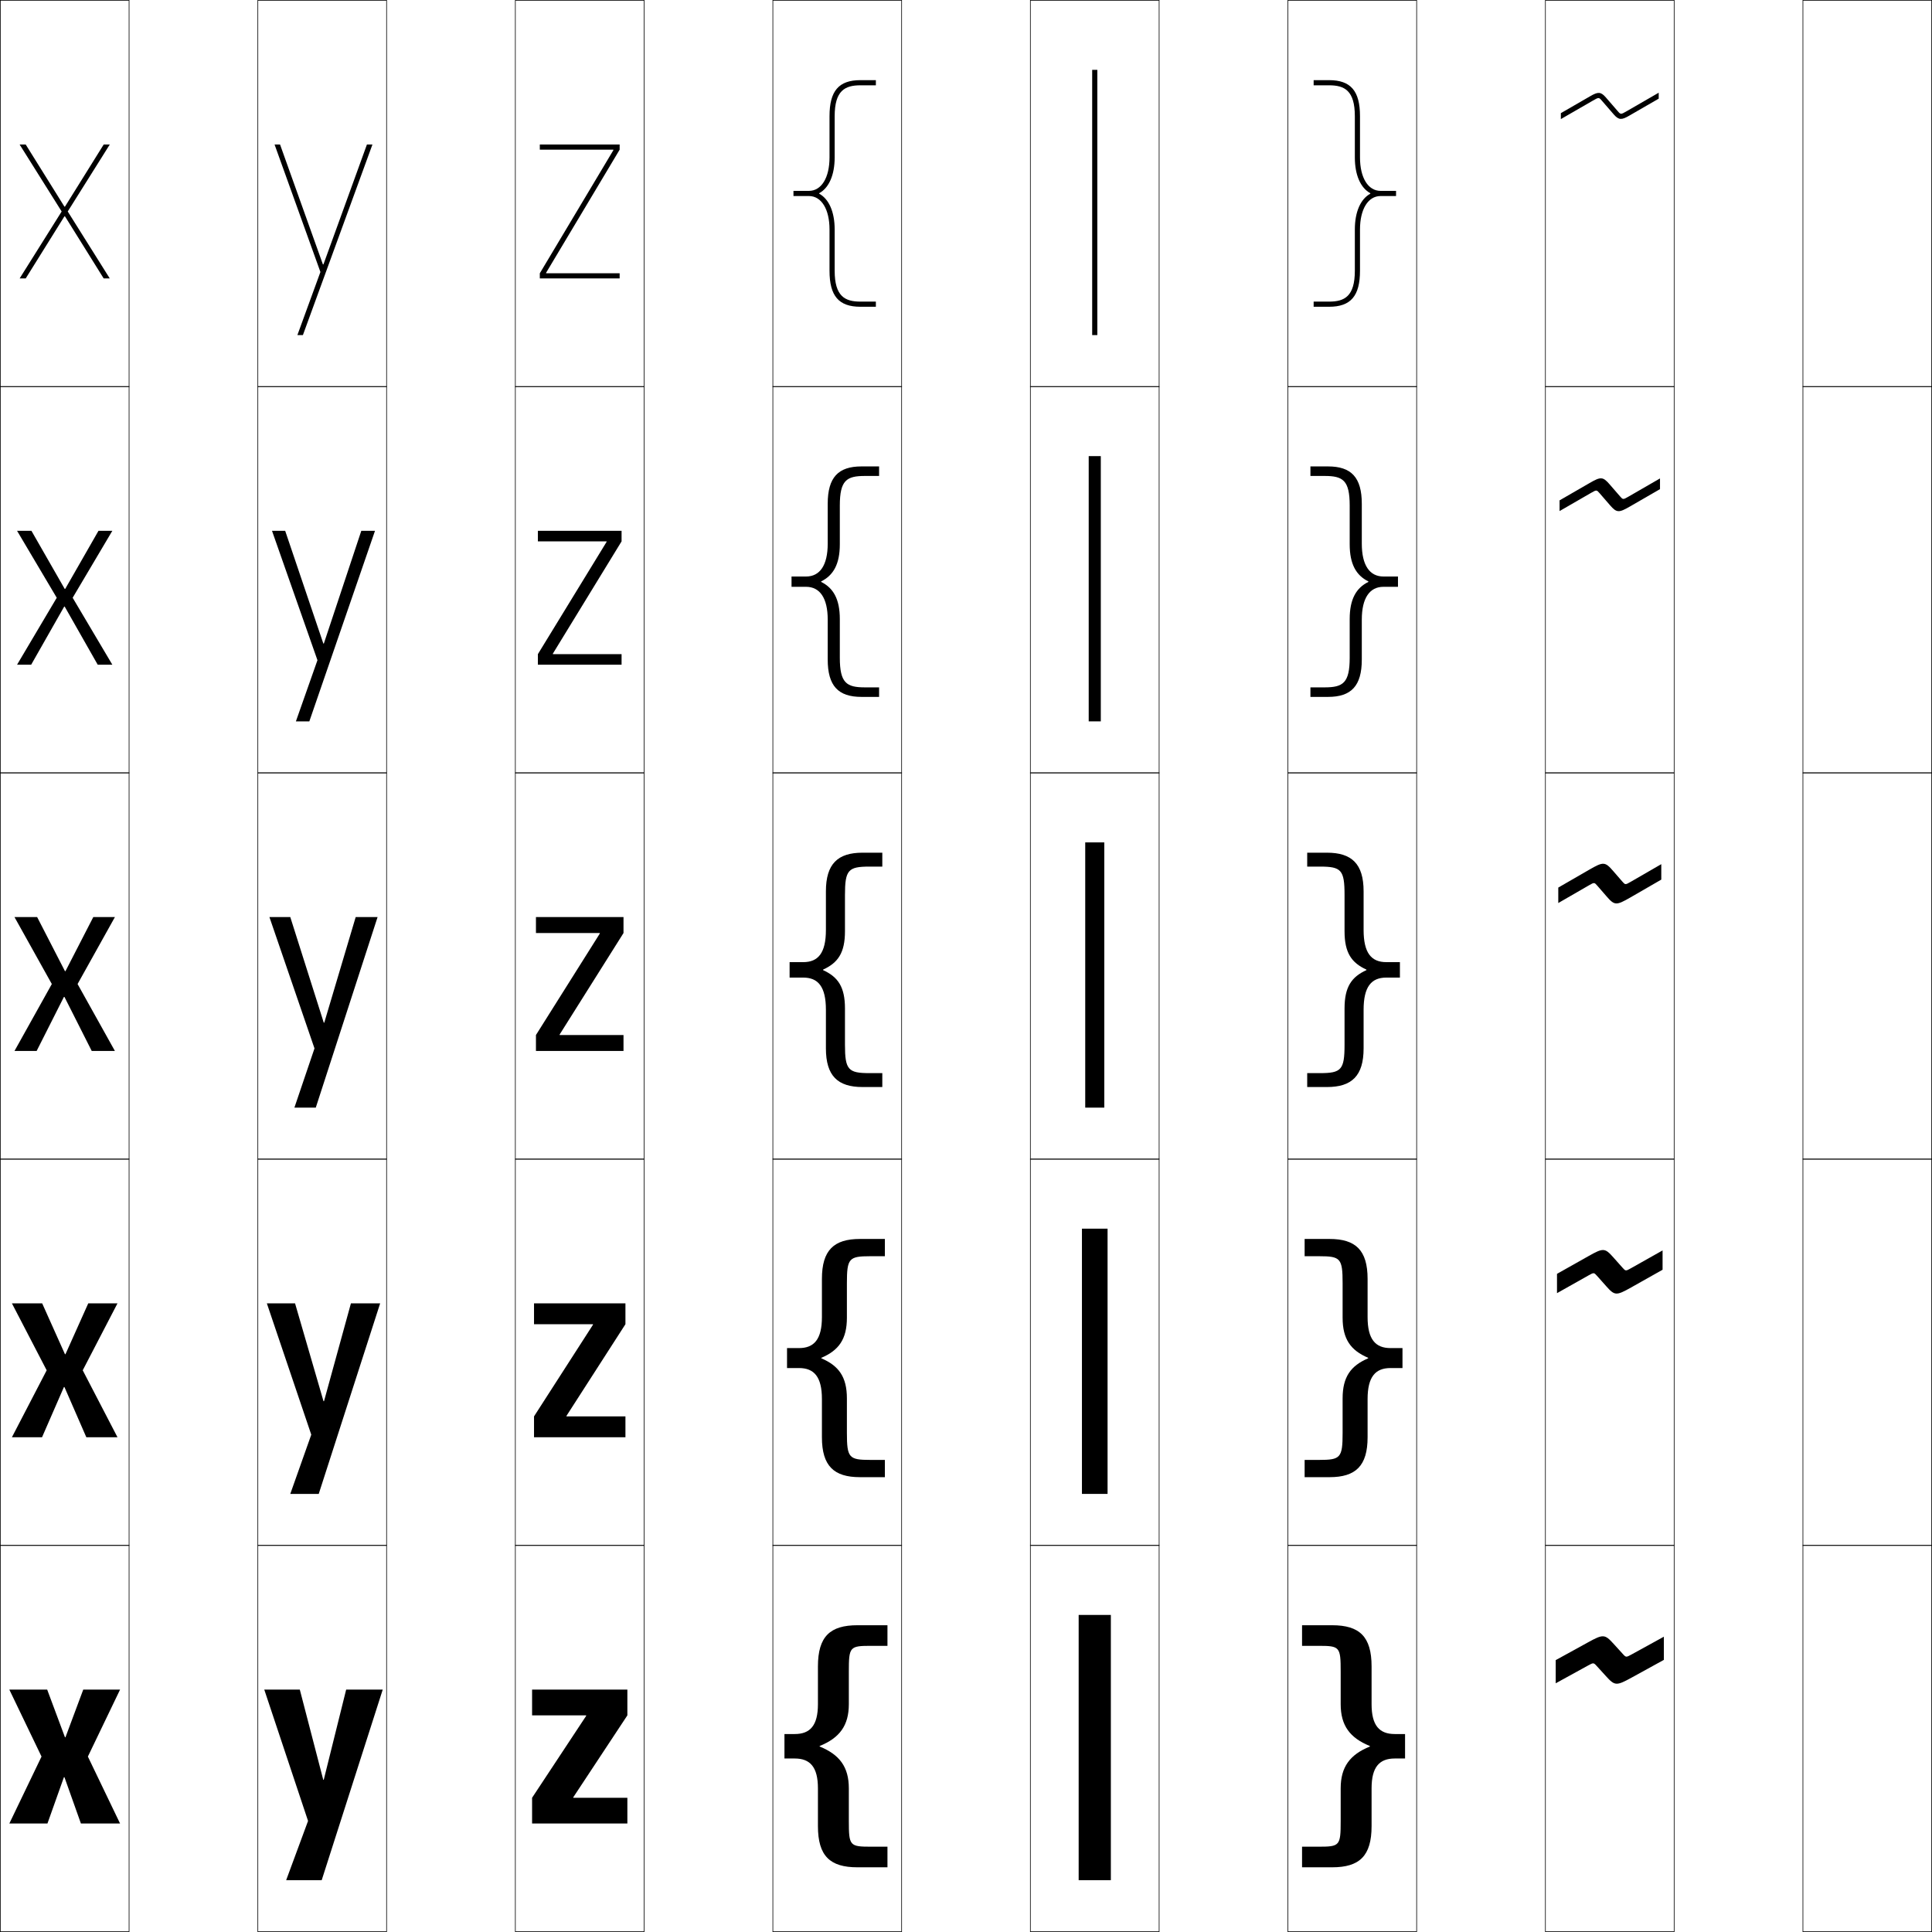
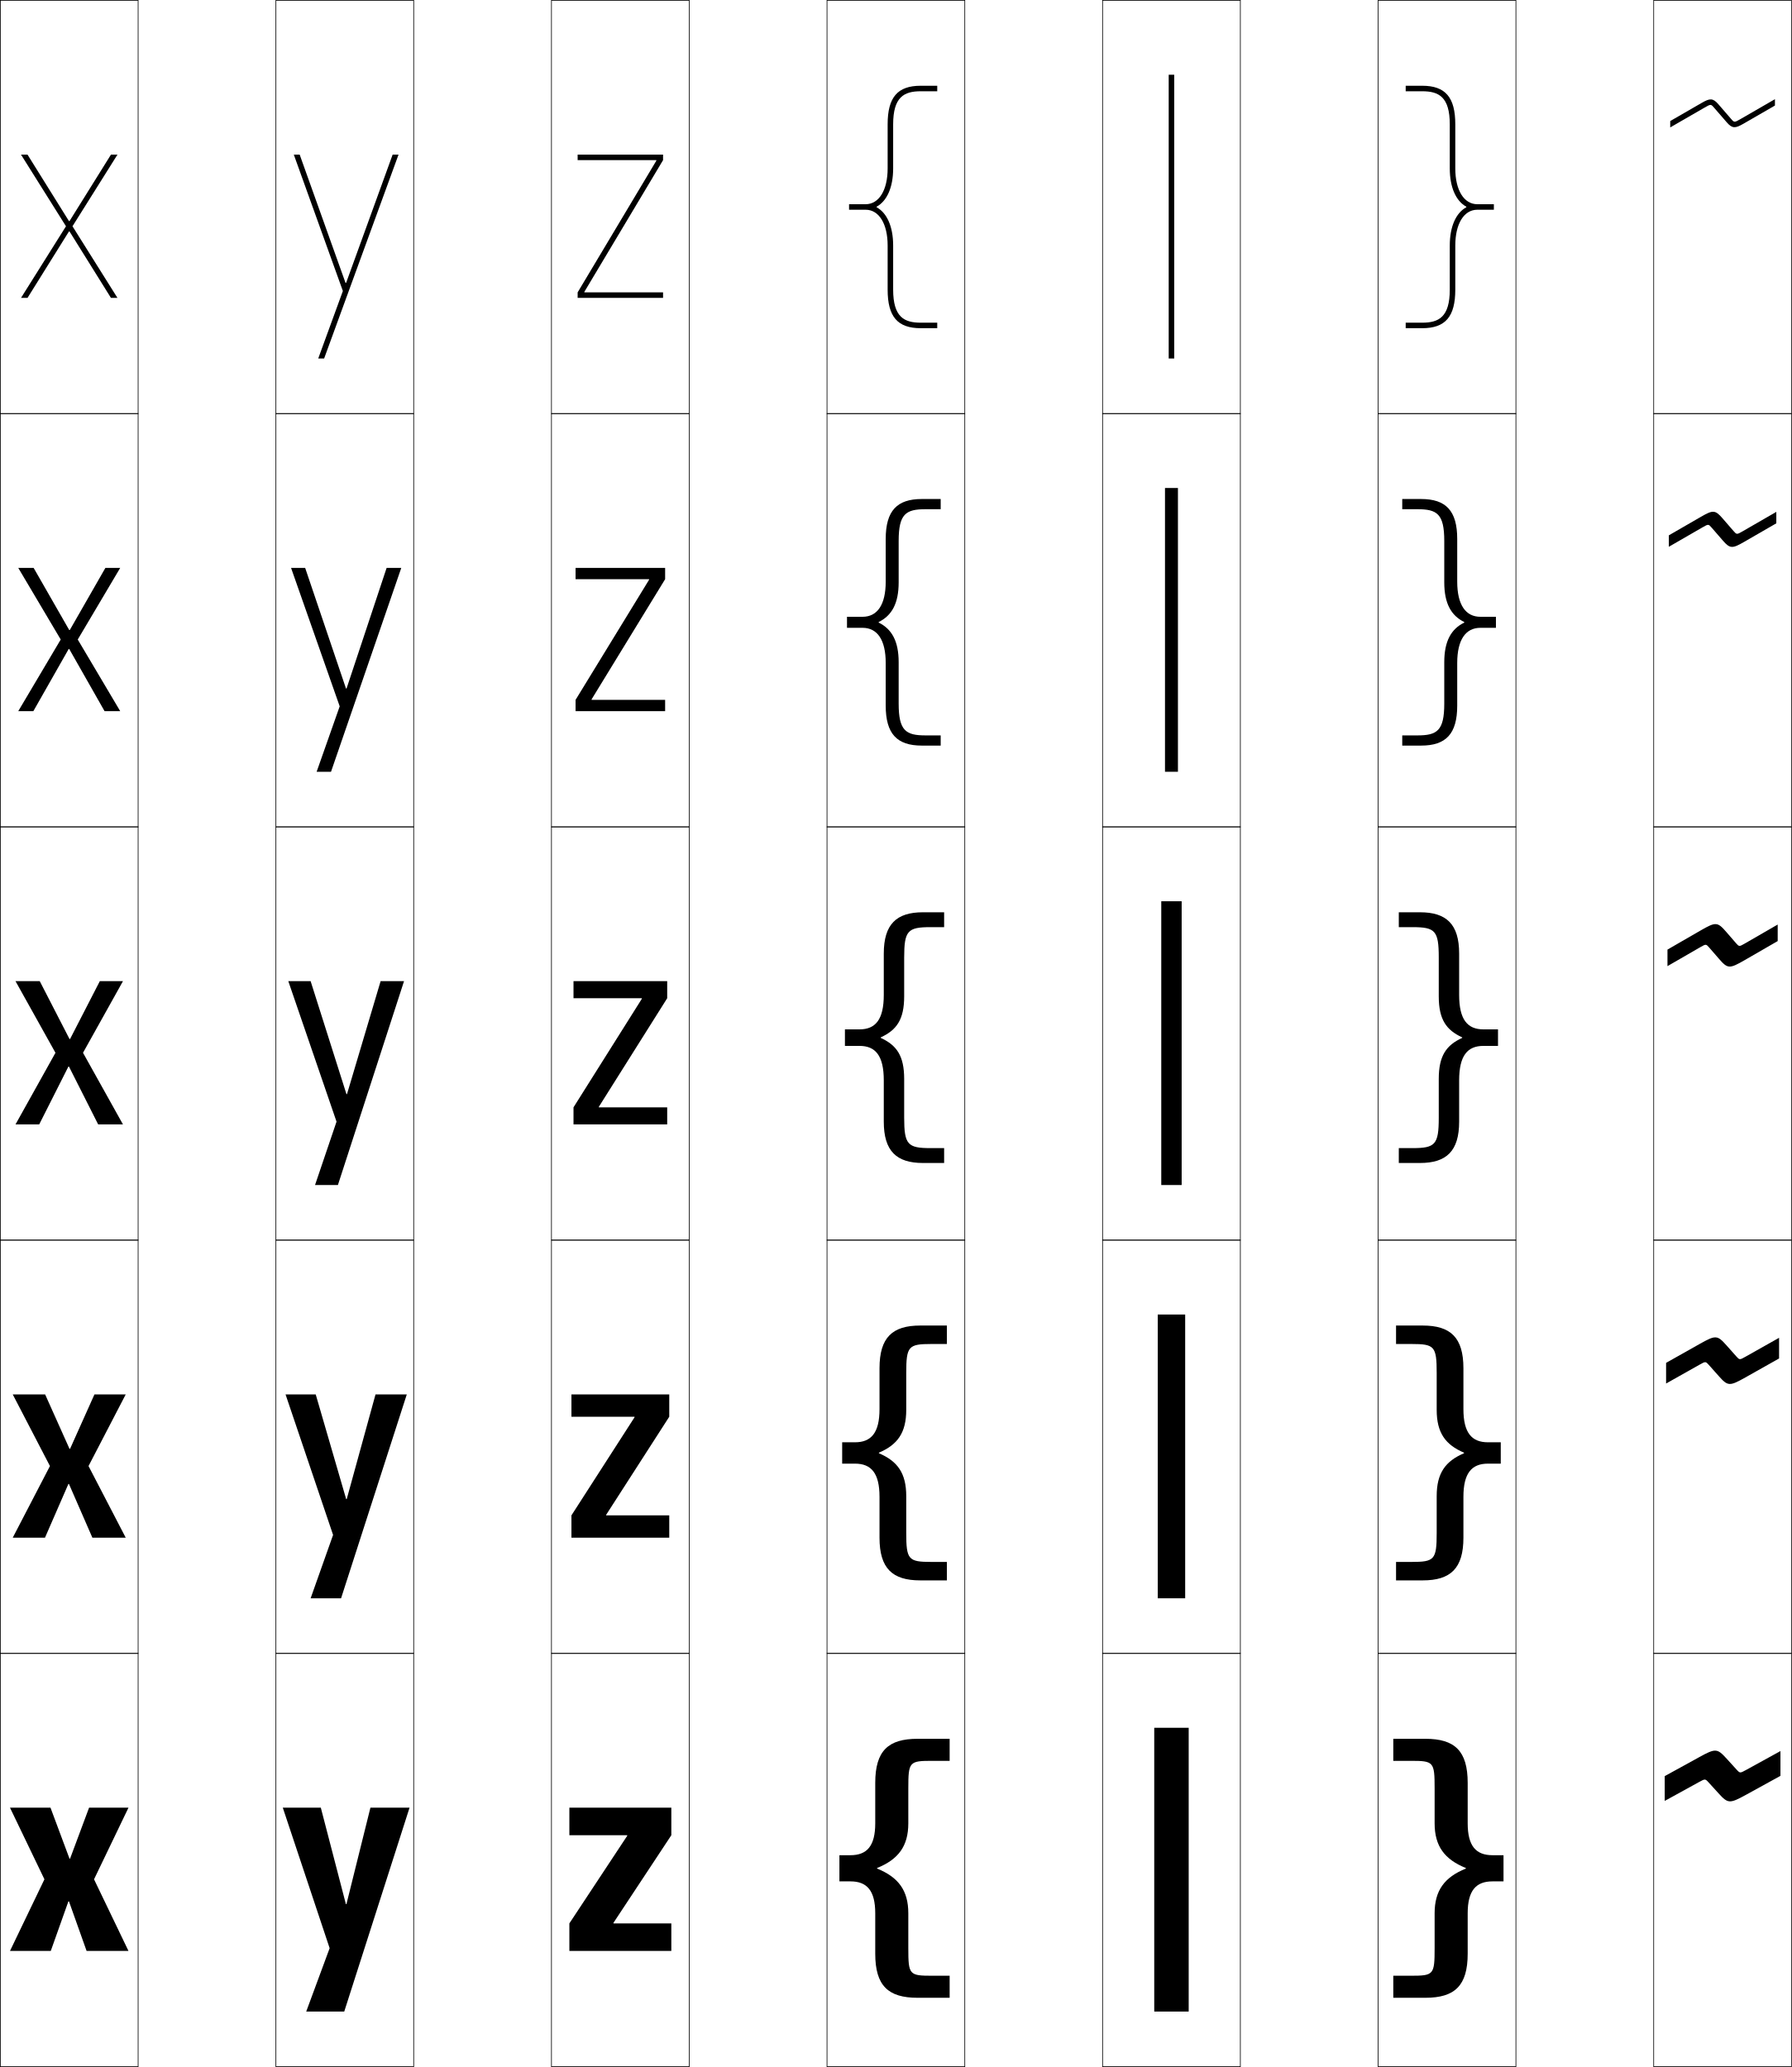
- <svg xmlns="http://www.w3.org/2000/svg" width="750.25" height="750.25" viewBox="0 0 750.25 750.25" overflow="visible" enable-background="new 0 0 750.25 750.25" xml:space="preserve">
+ <svg xmlns="http://www.w3.org/2000/svg" width="650.25" height="750.25" viewBox="0 0 650.25 750.25" overflow="visible" enable-background="new 0 0 650.25 750.25" xml:space="preserve">
  <g id="レイヤー1">
    <g>
      <rect x="0.125" y="0.125" fill="none" stroke="#000000" stroke-width="0.25" width="50" height="150" />
      <rect x="100.125" y="0.125" fill="none" stroke="#000000" stroke-width="0.25" width="50" height="150" />
      <rect x="200.125" y="0.125" fill="none" stroke="#000000" stroke-width="0.25" width="50" height="150" />
      <rect x="300.125" y="0.125" fill="none" stroke="#000000" stroke-width="0.25" width="50" height="150" />
      <rect x="400.125" y="0.125" fill="none" stroke="#000000" stroke-width="0.25" width="50" height="150" />
      <rect x="500.125" y="0.125" fill="none" stroke="#000000" stroke-width="0.25" width="50" height="150" />
      <rect x="600.125" y="0.125" fill="none" stroke="#000000" stroke-width="0.25" width="50" height="150" />
      <rect x="0.125" y="150.125" fill="none" stroke="#000000" stroke-width="0.25" width="50" height="150" />
      <rect x="100.125" y="150.125" fill="none" stroke="#000000" stroke-width="0.25" width="50" height="150" />
      <rect x="200.125" y="150.125" fill="none" stroke="#000000" stroke-width="0.25" width="50" height="150" />
      <rect x="300.125" y="150.125" fill="none" stroke="#000000" stroke-width="0.25" width="50" height="150" />
      <rect x="400.125" y="150.125" fill="none" stroke="#000000" stroke-width="0.25" width="50" height="150" />
      <rect x="500.125" y="150.125" fill="none" stroke="#000000" stroke-width="0.25" width="50" height="150" />
      <rect x="600.125" y="150.125" fill="none" stroke="#000000" stroke-width="0.25" width="50" height="150" />
      <rect x="0.125" y="300.125" fill="none" stroke="#000000" stroke-width="0.25" width="50" height="150" />
      <rect x="100.125" y="300.125" fill="none" stroke="#000000" stroke-width="0.25" width="50" height="150" />
      <rect x="200.125" y="300.125" fill="none" stroke="#000000" stroke-width="0.25" width="50" height="150" />
      <rect x="300.125" y="300.125" fill="none" stroke="#000000" stroke-width="0.25" width="50" height="150" />
      <rect x="400.125" y="300.125" fill="none" stroke="#000000" stroke-width="0.25" width="50" height="150" />
      <rect x="500.125" y="300.125" fill="none" stroke="#000000" stroke-width="0.25" width="50" height="150" />
      <rect x="600.125" y="300.125" fill="none" stroke="#000000" stroke-width="0.25" width="50" height="150" />
      <rect x="0.125" y="450.125" fill="none" stroke="#000000" stroke-width="0.25" width="50" height="150" />
      <rect x="100.125" y="450.125" fill="none" stroke="#000000" stroke-width="0.25" width="50" height="150" />
      <rect x="200.125" y="450.125" fill="none" stroke="#000000" stroke-width="0.25" width="50" height="150" />
      <rect x="300.125" y="450.125" fill="none" stroke="#000000" stroke-width="0.25" width="50" height="150" />
      <rect x="400.125" y="450.125" fill="none" stroke="#000000" stroke-width="0.25" width="50" height="150" />
      <rect x="500.125" y="450.125" fill="none" stroke="#000000" stroke-width="0.25" width="50" height="150" />
      <rect x="600.125" y="450.125" fill="none" stroke="#000000" stroke-width="0.25" width="50" height="150" />
      <rect x="0.125" y="600.125" fill="none" stroke="#000000" stroke-width="0.25" width="50" height="150" />
      <rect x="100.125" y="600.125" fill="none" stroke="#000000" stroke-width="0.25" width="50" height="150" />
      <rect x="200.125" y="600.125" fill="none" stroke="#000000" stroke-width="0.25" width="50" height="150" />
      <rect x="300.125" y="600.125" fill="none" stroke="#000000" stroke-width="0.25" width="50" height="150" />
      <rect x="400.125" y="600.125" fill="none" stroke="#000000" stroke-width="0.25" width="50" height="150" />
      <rect x="500.125" y="600.125" fill="none" stroke="#000000" stroke-width="0.25" width="50" height="150" />
      <rect x="600.125" y="600.125" fill="none" stroke="#000000" stroke-width="0.25" width="50" height="150" />
-       <rect x="700.125" y="0.125" fill="none" stroke="#000000" stroke-width="0.25" width="50" height="150" />
-       <rect x="700.125" y="150.125" fill="none" stroke="#000000" stroke-width="0.25" width="50" height="150" />
-       <rect x="700.125" y="300.125" fill="none" stroke="#000000" stroke-width="0.25" width="50" height="150" />
-       <rect x="700.125" y="450.125" fill="none" stroke="#000000" stroke-width="0.25" width="50" height="150" />
-       <rect x="700.125" y="600.125" fill="none" stroke="#000000" stroke-width="0.25" width="50" height="150" />
    </g>
    <g>
      <polygon points="25.225,674.625 18.325,656.125 3.625,656.125 16.125,682.125 3.625,708.125 18.425,708.125       24.824,690.125 25.024,690.125 31.425,708.125 46.625,708.125 34.125,682.125 46.625,656.125 32.325,656.125       25.425,674.625 " />
      <polygon points="25.225,525.875 16.375,506.125 4.625,506.125 18.125,532.125 4.625,558.125 16.325,558.125       24.824,538.625 25.024,538.625 33.525,558.125 45.625,558.125 32.125,532.125 45.625,506.125 34.275,506.125       25.425,525.875 " />
      <polygon points="25.225,377.125 14.425,356.125 5.625,356.125 20.125,382.125 5.625,408.125 14.225,408.125       24.824,387.125 25.024,387.125 35.625,408.125 44.625,408.125 30.125,382.125 44.625,356.125 36.226,356.125       25.425,377.125 " />
      <polygon points="12.205,206.125 6.625,206.125 22.035,232.125 6.625,258.125 12.105,258.125       24.925,235.565 25.125,235.565 37.945,258.125 43.625,258.125 28.215,232.125 43.625,206.125       38.245,206.125 25.325,228.685 25.125,228.685 " />
      <polygon points="25.225,84.005 40.265,108.125 42.625,108.125 26.305,82.125 42.625,56.125 40.265,56.125       25.225,80.245 25.025,80.245 9.985,56.125 7.625,56.125 23.945,82.125 7.625,108.125       9.985,108.125 25.025,84.005 " />
    </g>
    <g>
      <polygon points="125.524,691.125 116.425,656.125 102.625,656.125 119.625,707.125 111.125,730.125       124.925,730.125 148.625,656.125 134.425,656.125 125.725,691.125 " />
      <polygon points="125.625,544.125 114.575,506.125 103.625,506.125 120.875,557.125 112.725,580.125       123.775,580.125 147.625,506.125 136.275,506.125 125.825,544.125 " />
      <polygon points="125.725,397.125 112.725,356.125 104.625,356.125 122.125,407.125 114.325,430.125       122.625,430.125 146.625,356.125 138.125,356.125 125.925,397.125 " />
      <polygon points="110.74,206.125 105.625,206.125 123.275,256.374 114.905,280.125 120.125,280.125       145.625,206.125 140.305,206.125 125.761,249.904 125.561,249.904 " />
      <polygon points="125.397,102.684 108.755,56.125 106.625,56.125 124.425,105.624 115.485,130.125       117.625,130.125 144.625,56.125 142.485,56.125 125.598,102.684 " />
    </g>
    <g>
      <polygon points="227.625,666.125 206.625,666.125 206.625,656.125 243.625,656.125 243.625,666.125 222.625,697.925       222.625,698.125 243.625,698.125 243.625,708.125 206.625,708.125 206.625,698.125 227.625,666.325 " />
      <polygon points="207.375,506.125 242.875,506.125 242.875,514.225 219.975,549.824 219.975,550.025       242.875,550.025 242.875,558.125 207.375,558.125 207.375,550.025 230.275,514.425 230.275,514.225       207.375,514.225 " />
      <polygon points="208.125,356.125 242.125,356.125 242.125,362.325 217.325,401.725 217.325,401.925       242.125,401.925 242.125,408.125 208.125,408.125 208.125,401.925 232.925,362.524 232.925,362.325       208.125,362.325 " />
      <polygon points="208.875,206.125 241.375,206.125 241.375,210.225 214.695,253.825 214.695,254.025       241.375,254.025 241.375,258.125 208.875,258.125 208.875,254.025 235.555,210.425 235.555,210.225       208.875,210.225 " />
      <polygon points="238.185,58.325 209.625,106.125 209.625,108.125 240.625,108.125 240.625,106.125 212.065,106.125       212.065,105.925 240.625,58.125 240.625,56.125 209.625,56.125 209.625,58.125 238.185,58.125 " />
    </g>
    <g>
      <rect x="424.125" y="27.125" width="2" height="103" />
      <rect x="422.775" y="177.125" width="4.699" height="103" />
      <rect x="421.425" y="327.125" width="7.4" height="103" />
      <rect x="420.15" y="477.125" width="9.949" height="103" />
      <rect x="418.875" y="627.125" width="12.5" height="103" />
    </g>
    <g>
      <path d="M318.292,678.025c7.73-3.133,11.334-7.93,11.334-16.233V649.125      c0-9.672,0.343-10,8.666-10H344.625v-8h-11.666c-10.62,0-15.333,4.361-15.333,16v14.668      c0,8.271-3.026,11.582-9.001,11.582h-4v9.5h4c5.975,0,9.001,3.311,9.001,11.582      V709.125c0,11.639,4.713,16,15.333,16H344.625v-8h-6.333c-8.323,0-8.666-0.328-8.666-10      v-12.667c0-8.304-3.604-13.101-11.334-16.233V678.025z" />
      <path d="M318.958,527.275c6.75-2.886,9.917-7.203,9.917-15.566v-13.384      c0-9.69,0.811-10.5,9.083-10.5H343.625V481.125h-9.683c-10.103,0-14.767,4.34-14.767,15.5      v14.834c0,8.612-3.018,12.041-8.9,12.041H305.625v7.75h4.65      c5.882,0,8.9,3.429,8.9,12.041V558.125c0,11.16,4.664,15.5,14.767,15.5H343.625      v-6.7h-5.667c-8.272,0-9.083-0.81-9.083-10.5v-13.384      c0-8.363-3.167-12.681-9.917-15.566V527.275z" />
      <path d="M319.625,376.525c5.768-2.639,8.5-6.478,8.5-14.9v-14.1c0-9.71,1.279-11,9.5-11h5      V331.125h-7.7c-9.586,0-14.2,4.319-14.2,15v15c0,8.953-3.01,12.5-8.8,12.5H306.625v6      h5.3c5.79,0,8.8,3.547,8.8,12.5v15c0,10.681,4.614,15,14.2,15H342.625v-5.4h-5      c-8.221,0-9.5-1.29-9.5-11V391.625c0-8.423-2.732-12.262-8.5-14.9V376.525z" />
      <path d="M307.375,223.875v4h5.65c5.325,0,8.4,4.325,8.4,12.75v15.5      c0,10.247,4.102,14.5,13.1,14.5H341.375v-3.7h-5.5c-7.111,0-9.75-1.666-9.75-11.5V240.375      c0-7.667-2.497-12.062-7.252-14.4v-0.2      C323.628,223.436,326.125,219.042,326.125,211.375v-15.05c0-9.835,2.639-11.5,9.75-11.5h5.5V181.125      h-6.85c-8.999,0-13.1,4.253-13.1,14.5v15.5c0,8.425-3.075,12.75-8.4,12.75H307.375z" />
      <path d="M318.121,75.024C321.863,72.985,324.125,68.036,324.125,61.125v-16c0-9.96,3.998-12,10-12      h6v-2h-6c-8.411,0-12,4.187-12,14v16c0,7.897-3.141,13-8,13h-6v2h6c4.859,0,8,5.103,8,13v16      c0,9.812,3.589,14,12,14h6v-2h-6c-6.002,0-10-2.041-10-12v-16      c0-6.912-2.262-11.861-6.004-13.9V75.024z" />
    </g>
    <g>
      <path d="M531.958,678.025c-7.73-3.133-11.334-7.93-11.334-16.233V649.125      c0-9.672-0.343-10-8.666-10H505.625v-8h11.666c10.62,0,15.333,4.361,15.333,16v14.668      c0,8.271,3.026,11.582,9.001,11.582h4v9.5h-4c-5.975,0-9.001,3.311-9.001,11.582      V709.125c0,11.639-4.713,16-15.333,16H505.625v-8h6.333c8.323,0,8.666-0.328,8.666-10      v-12.667c0-8.304,3.604-13.101,11.334-16.233V678.025z" />
      <path d="M531.291,527.275c-6.749-2.886-9.916-7.203-9.916-15.566v-13.384      c0-9.69-0.812-10.5-9.084-10.5H506.625V481.125h9.684c10.103,0,14.766,4.34,14.766,15.5      v14.834c0,8.612,3.019,12.041,8.9,12.041H544.625v7.75h-4.65      c-5.882,0-8.9,3.429-8.9,12.041V558.125c0,11.16-4.663,15.5-14.766,15.5H506.625      v-6.7h5.666c8.272,0,9.084-0.81,9.084-10.5v-13.384      c0-8.363,3.167-12.681,9.916-15.566V527.275z" />
      <path d="M530.625,376.525c-5.768-2.639-8.5-6.478-8.5-14.9v-14.1c0-9.71-1.279-11-9.5-11      h-5V331.125h7.7c9.586,0,14.2,4.319,14.2,15v15c0,8.953,3.01,12.5,8.8,12.5H543.625v6      h-5.3c-5.79,0-8.8,3.547-8.8,12.5v15c0,10.681-4.614,15-14.2,15H507.625v-5.4h5      c8.221,0,9.5-1.29,9.5-11V391.625c0-8.423,2.732-12.262,8.5-14.9V376.525z" />
      <path d="M542.875,223.875v4h-5.65c-5.324,0-8.399,4.325-8.399,12.75v15.5      c0,10.247-4.102,14.5-13.101,14.5H508.875v-3.7h5.5c7.111,0,9.75-1.666,9.75-11.5V240.375      c0-7.667,2.497-12.062,7.252-14.4v-0.2      C526.622,223.436,524.125,219.042,524.125,211.375v-15.05c0-9.835-2.639-11.5-9.75-11.5h-5.5V181.125      h6.85c8.999,0,13.101,4.253,13.101,14.5v15.5c0,8.425,3.075,12.75,8.399,12.75H542.875z" />
      <path d="M532.129,75.024C528.387,72.985,526.125,68.036,526.125,61.125v-16c0-9.96-3.998-12-10-12      h-6v-2h6c8.411,0,12,4.187,12,14v16c0,7.897,3.141,13,8,13h6v2h-6c-4.859,0-8,5.103-8,13v16      c0,9.812-3.589,14-12,14h-6v-2h6c6.002,0,10-2.041,10-12v-16      c0-6.912,2.262-11.861,6.004-13.9V75.024z" />
    </g>
    <g>
      <path d="M626.584,638.322c-3.417-3.757-4.024-3.787-9.936-0.537L604.125,644.672v9      L616.714,646.75c2.042-1.123,2.132-1.123,3.312,0.179l3.641,3.997      c3.413,3.76,4.024,3.787,9.935,0.538L646.125,644.577v-9l-12.589,6.922      c-2.044,1.127-2.132,1.123-3.313-0.179L626.584,638.322z" />
      <path d="M626.549,488.322c-3.335-3.757-3.928-3.787-9.698-0.537L604.625,494.672v7.5      L616.914,495.25c1.994-1.123,2.081-1.123,3.232,0.179l3.555,3.997      c3.332,3.76,3.928,3.787,9.697,0.538L645.625,493.077v-7.5l-12.289,6.922      c-1.995,1.127-2.081,1.123-3.234-0.179L626.549,488.322z" />
      <path d="M626.515,338.322c-3.254-3.757-3.833-3.787-9.462-0.537L605.125,344.672v6      L617.114,343.75c1.945-1.123,2.03-1.123,3.154,0.179l3.467,3.997      c3.251,3.76,3.833,3.787,9.462,0.538L645.125,341.577v-6l-11.989,6.922      c-1.946,1.127-2.03,1.123-3.155-0.179L626.515,338.322z" />
      <path d="M605.625,194.306v4.155l12.225-7.057c2.115-1.221,2.168-1.208,3.314,0.118      l4.043,4.665c2.613,3.021,3.472,2.965,7.725,0.509L644.625,189.944v-4.155      l-12.224,7.057c-2.115,1.223-2.169,1.208-3.315-0.118l-4.043-4.665      c-2.613-3.019-3.471-2.965-7.725-0.509L605.625,194.306z" />
      <path d="M631.667,43.193c-2.284,1.319-2.307,1.293-3.477-0.057l-4.619-5.332      c-1.974-2.281-3.108-2.142-5.987-0.48L606.125,43.939v2.31l12.459-7.192      c2.285-1.319,2.307-1.293,3.476,0.057l4.619,5.333      c1.975,2.28,3.11,2.142,5.988,0.48L644.125,38.311v-2.31L631.667,43.193z" />
    </g>
  </g>
</svg>
